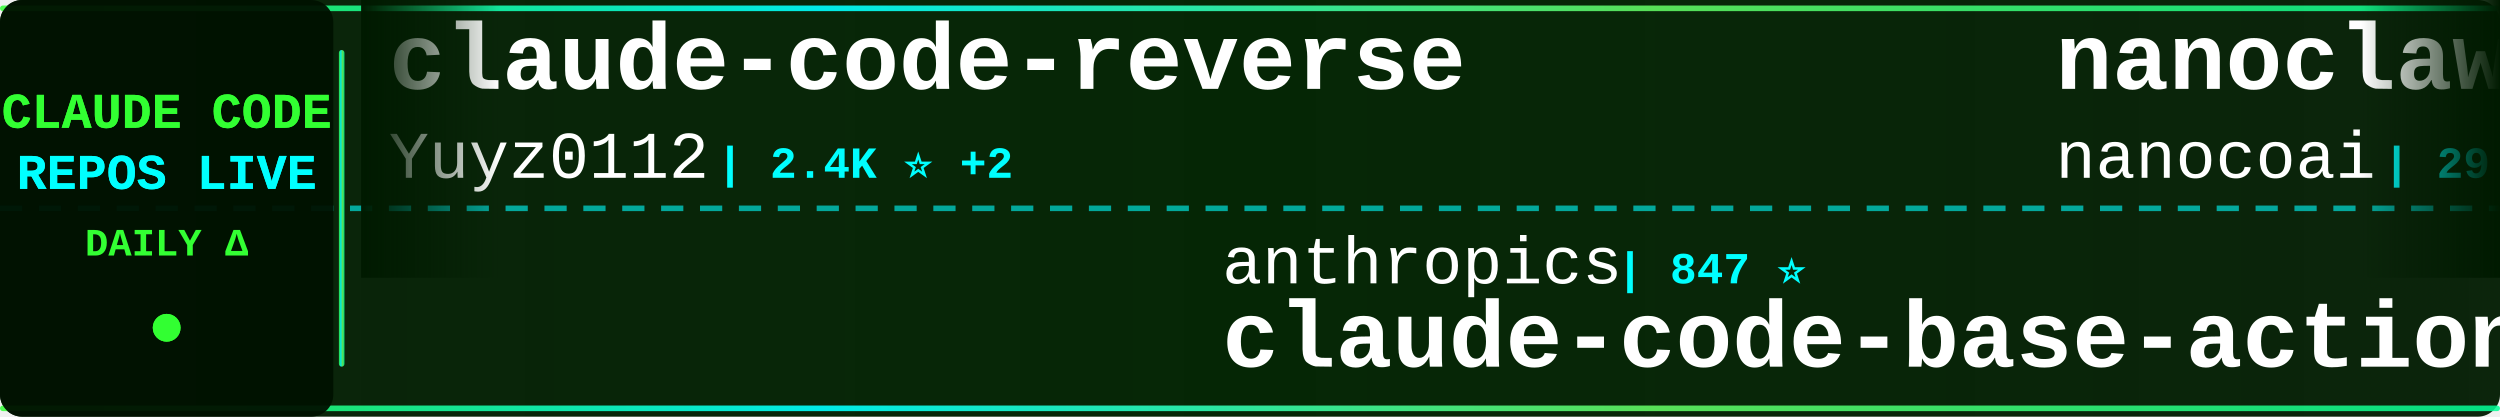
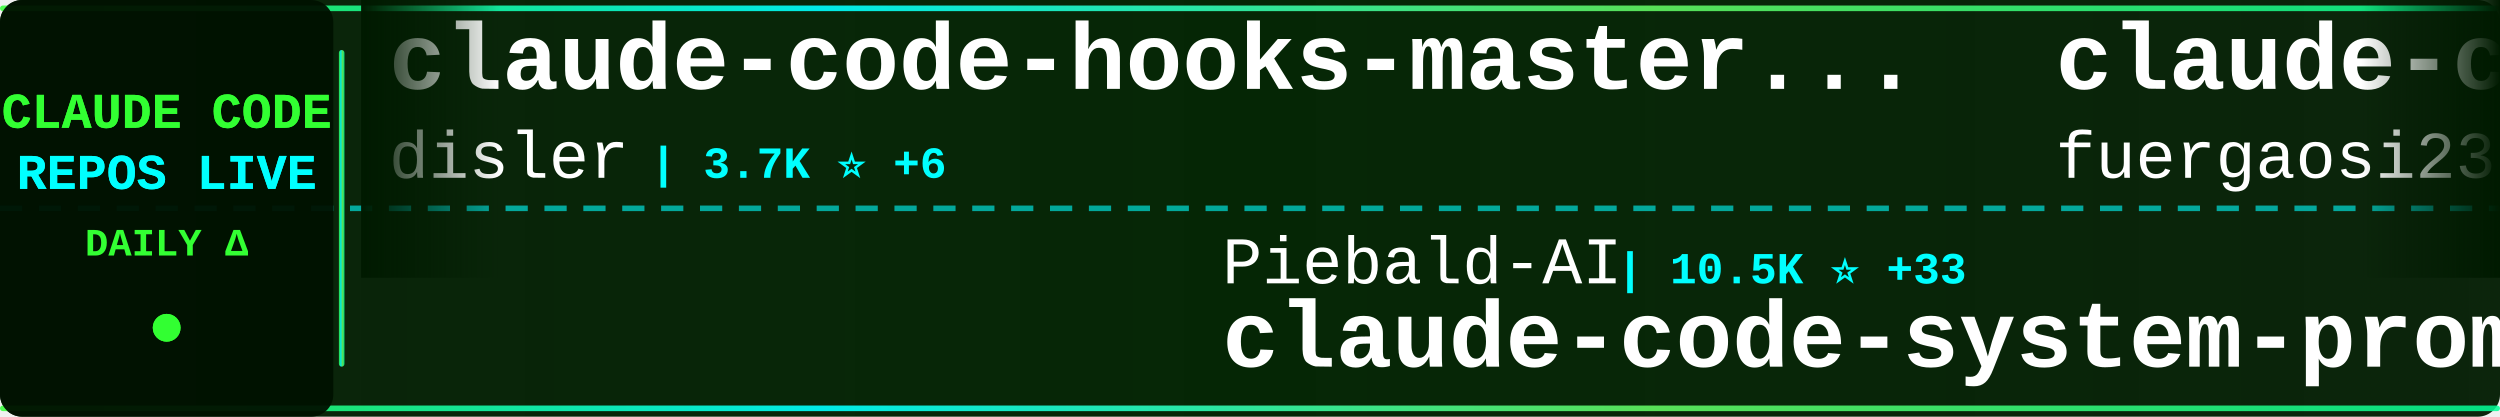
<svg xmlns="http://www.w3.org/2000/svg" width="900" height="150">
  <defs>
    <linearGradient id="tickerBg" x1="0%" y1="0%" x2="100%" y2="0%">
      <stop offset="0%" style="stop-color:#001a00;stop-opacity:0.95" />
      <stop offset="50%" style="stop-color:#002200;stop-opacity:0.98" />
      <stop offset="100%" style="stop-color:#001a00;stop-opacity:0.95" />
    </linearGradient>
    <linearGradient id="borderGrad" x1="0%" y1="0%" x2="100%" y2="0%">
      <stop offset="0%" style="stop-color:#33ff33;stop-opacity:0.85">
        <animate attributeName="stop-opacity" values="0.85;1;0.85" dur="2s" repeatCount="indefinite" />
      </stop>
      <stop offset="33%" style="stop-color:#00ffff;stop-opacity:0.9">
        <animate attributeName="stop-opacity" values="0.9;1;0.9" dur="2.2s" repeatCount="indefinite" />
      </stop>
      <stop offset="66%" style="stop-color:#66ff66;stop-opacity:0.85">
        <animate attributeName="stop-opacity" values="0.85;1;0.85" dur="1.8s" repeatCount="indefinite" />
      </stop>
      <stop offset="100%" style="stop-color:#00ff99;stop-opacity:0.85">
        <animate attributeName="stop-opacity" values="0.85;1;0.85" dur="2s" repeatCount="indefinite" />
      </stop>
    </linearGradient>
    <filter id="textGlow">
      <feGaussianBlur stdDeviation="0.1" result="coloredBlur" />
      <feMerge>
        <feMergeNode in="coloredBlur" />
        <feMergeNode in="SourceGraphic" />
      </feMerge>
    </filter>
    <filter id="metricGlow">
      <feGaussianBlur stdDeviation="0.2" result="coloredBlur" />
      <feMerge>
        <feMergeNode in="coloredBlur" />
        <feMergeNode in="SourceGraphic" />
      </feMerge>
    </filter>
    <linearGradient id="leftFade" x1="0%" y1="0%" x2="100%" y2="0%">
      <stop offset="0%" style="stop-color:#001a00;stop-opacity:1" />
      <stop offset="100%" style="stop-color:#001a00;stop-opacity:0" />
    </linearGradient>
    <linearGradient id="rightFade" x1="0%" y1="0%" x2="100%" y2="0%">
      <stop offset="0%" style="stop-color:#001a00;stop-opacity:0" />
      <stop offset="100%" style="stop-color:#001a00;stop-opacity:1" />
    </linearGradient>
  </defs>
  <rect width="900" height="150" fill="url(#tickerBg)" rx="8" />
  <rect x="0" y="2" width="900" height="2" fill="url(#borderGrad)" rx="1" />
  <rect x="0" y="146" width="900" height="2" fill="url(#borderGrad)" rx="1" />
  <line x1="0" y1="75" x2="900" y2="75" stroke="#00ffff" stroke-width="2" stroke-dasharray="8 6" opacity="0.6" />
  <rect x="0" y="0" width="120" height="150" fill="#001100" opacity="0.95" rx="8" />
  <text x="60" y="46" font-family="'Courier New', monospace" font-size="18" font-weight="bold" fill="#33ff33" text-anchor="middle" filter="url(#textGlow)">
    CLAUDE CODE
  </text>
  <text x="60" y="68" font-family="'Courier New', monospace" font-size="18" font-weight="bold" fill="#00ffff" text-anchor="middle" filter="url(#textGlow)">
    REPOS LIVE
  </text>
  <text x="60" y="92" font-family="'Courier New', monospace" font-size="14" font-weight="bold" fill="#33ff33" text-anchor="middle">
    DAILY Δ
  </text>
  <circle cx="60" cy="118" r="5" fill="#33ff33" filter="url(#metricGlow)">
    <animate attributeName="r" values="4;6;4" dur="1.5s" repeatCount="indefinite" />
    <animate attributeName="opacity" values="0.6;1;0.6" dur="1.5s" repeatCount="indefinite" />
  </circle>
  <rect x="122" y="18" width="2" height="114" fill="url(#borderGrad)" rx="1" />
  <clipPath id="tickerClip">
    <rect x="130" y="0" width="770" height="150" />
  </clipPath>
  <g clip-path="url(#tickerClip)">
    <g id="tickerItems">
      <animateTransform attributeName="transform" attributeType="XML" type="translate" from="0 0" to="-3000 0" dur="54s" repeatCount="indefinite" />
      <g transform="translate(0, 0)">
-         <text x="140" y="32" font-family="'Courier New', monospace" font-size="34" font-weight="bold" fill="#ffffff">claude-code-reverse</text>
-         <text x="140" y="64" font-family="'Courier New', monospace" font-size="24" font-weight="normal" fill="#ffffff" opacity="1.0">Yuyz0112</text>
-         <text x="258" y="64" font-family="'Courier New', monospace" font-size="16" font-weight="bold" fill="#00ffff"> | 2.4K ⭐ +2</text>
+         <text x="140" y="32" font-family="'Courier New', monospace" font-size="34" font-weight="bold" fill="#ffffff">claude-code-hooks-master...</text>
+         <text x="140" y="64" font-family="'Courier New', monospace" font-size="24" font-weight="normal" fill="#ffffff" opacity="1.0">disler</text>
+         <text x="234" y="64" font-family="'Courier New', monospace" font-size="16" font-weight="bold" fill="#00ffff"> | 3.7K ⭐ +6</text>
      </g>
      <g transform="translate(300, 0)">
-         <text x="140" y="102" font-family="'Courier New', monospace" font-size="24" font-weight="normal" fill="#ffffff" opacity="1.0">anthropics</text>
-         <text x="282" y="102" font-family="'Courier New', monospace" font-size="16" font-weight="bold" fill="#00ffff"> | 847 ⭐</text>
-         <text x="140" y="132" font-family="'Courier New', monospace" font-size="34" font-weight="bold" fill="#ffffff">claude-code-base-action</text>
+         <text x="140" y="102" font-family="'Courier New', monospace" font-size="24" font-weight="normal" fill="#ffffff" opacity="1.0">Piebald-AI</text>
+         <text x="282" y="102" font-family="'Courier New', monospace" font-size="16" font-weight="bold" fill="#00ffff"> | 10.5K ⭐ +33</text>
+         <text x="140" y="132" font-family="'Courier New', monospace" font-size="34" font-weight="bold" fill="#ffffff">claude-code-system-promp...</text>
      </g>
      <g transform="translate(600, 0)">
-         <text x="140" y="32" font-family="'Courier New', monospace" font-size="34" font-weight="bold" fill="#ffffff">nanoclaw</text>
-         <text x="140" y="64" font-family="'Courier New', monospace" font-size="24" font-weight="normal" fill="#ffffff" opacity="1.0">nanocoai</text>
-         <text x="258" y="64" font-family="'Courier New', monospace" font-size="16" font-weight="bold" fill="#00ffff"> | 29.4K ⭐ +45</text>
+         <text x="140" y="32" font-family="'Courier New', monospace" font-size="34" font-weight="bold" fill="#ffffff">claude-code-proxy</text>
+         <text x="140" y="64" font-family="'Courier New', monospace" font-size="24" font-weight="normal" fill="#ffffff" opacity="1.0">fuergaosi233</text>
+         <text x="306" y="64" font-family="'Courier New', monospace" font-size="16" font-weight="bold" fill="#00ffff"> | 2.6K ⭐ +5</text>
      </g>
      <g transform="translate(900, 0)">
-         <text x="140" y="102" font-family="'Courier New', monospace" font-size="24" font-weight="normal" fill="#ffffff" opacity="1.0">shareAI-lab</text>
-         <text x="294" y="102" font-family="'Courier New', monospace" font-size="16" font-weight="bold" fill="#00ffff"> | 62.8K ⭐ +250</text>
-         <text x="140" y="132" font-family="'Courier New', monospace" font-size="34" font-weight="bold" fill="#ffffff">learn-claude-code</text>
+         <text x="140" y="102" font-family="'Courier New', monospace" font-size="24" font-weight="normal" fill="#ffffff" opacity="1.0">huangserva</text>
+         <text x="282" y="102" font-family="'Courier New', monospace" font-size="16" font-weight="bold" fill="#00ffff"> | 588 ⭐</text>
+         <text x="140" y="132" font-family="'Courier New', monospace" font-size="34" font-weight="bold" fill="#ffffff">claude-code-cli</text>
      </g>
      <g transform="translate(1200, 0)">
+         <text x="140" y="32" font-family="'Courier New', monospace" font-size="34" font-weight="bold" fill="#ffffff">claude-plugins-official</text>
+         <text x="140" y="64" font-family="'Courier New', monospace" font-size="24" font-weight="normal" fill="#ffffff" opacity="1.0">anthropics</text>
+         <text x="282" y="64" font-family="'Courier New', monospace" font-size="16" font-weight="bold" fill="#00ffff"> | 28.0K ⭐ +229</text>
+       </g>
+       <g transform="translate(1500, 0)">
+         <text x="140" y="102" font-family="'Courier New', monospace" font-size="24" font-weight="normal" fill="#ffffff" opacity="1.0">1rgs</text>
+         <text x="210" y="102" font-family="'Courier New', monospace" font-size="16" font-weight="bold" fill="#00ffff"> | 3.6K ⭐ +6</text>
+         <text x="140" y="132" font-family="'Courier New', monospace" font-size="34" font-weight="bold" fill="#ffffff">claude-code-proxy</text>
+       </g>
+       <g transform="translate(1800, 0)">
        <text x="140" y="32" font-family="'Courier New', monospace" font-size="34" font-weight="bold" fill="#ffffff">claude-code-ultimate-gui...</text>
        <text x="140" y="64" font-family="'Courier New', monospace" font-size="24" font-weight="normal" fill="#ffffff" opacity="1.0">FlorianBruniaux</text>
-         <text x="342" y="64" font-family="'Courier New', monospace" font-size="16" font-weight="bold" fill="#00ffff"> | 4.5K ⭐ +21</text>
-       </g>
-       <g transform="translate(1500, 0)">
-         <text x="140" y="102" font-family="'Courier New', monospace" font-size="24" font-weight="normal" fill="#ffffff" opacity="1.0">anthropics</text>
-         <text x="282" y="102" font-family="'Courier New', monospace" font-size="16" font-weight="bold" fill="#00ffff"> | 141.1K ⭐ +570</text>
-         <text x="140" y="132" font-family="'Courier New', monospace" font-size="34" font-weight="bold" fill="#ffffff">skills</text>
-       </g>
-       <g transform="translate(1800, 0)">
-         <text x="140" y="32" font-family="'Courier New', monospace" font-size="34" font-weight="bold" fill="#ffffff">claude-skills</text>
-         <text x="140" y="64" font-family="'Courier New', monospace" font-size="24" font-weight="normal" fill="#ffffff" opacity="1.0">alirezarezvani</text>
-         <text x="330" y="64" font-family="'Courier New', monospace" font-size="16" font-weight="bold" fill="#00ffff"> | 16.2K ⭐ +93</text>
+         <text x="342" y="64" font-family="'Courier New', monospace" font-size="16" font-weight="bold" fill="#00ffff"> | 4.5K ⭐ +19</text>
      </g>
      <g transform="translate(2100, 0)">
-         <text x="140" y="102" font-family="'Courier New', monospace" font-size="24" font-weight="normal" fill="#ffffff" opacity="1.0">chauncygu</text>
-         <text x="270" y="102" font-family="'Courier New', monospace" font-size="16" font-weight="bold" fill="#00ffff"> | 2.5K ⭐ +8</text>
-         <text x="140" y="132" font-family="'Courier New', monospace" font-size="34" font-weight="bold" fill="#ffffff">collection-claude-code-s...</text>
+         <text x="140" y="102" font-family="'Courier New', monospace" font-size="24" font-weight="normal" fill="#ffffff" opacity="1.0">luongnv89</text>
+         <text x="270" y="102" font-family="'Courier New', monospace" font-size="16" font-weight="bold" fill="#00ffff"> | 34.3K ⭐ +106</text>
+         <text x="140" y="132" font-family="'Courier New', monospace" font-size="34" font-weight="bold" fill="#ffffff">claude-howto</text>
      </g>
      <g transform="translate(2400, 0)">
-         <text x="140" y="32" font-family="'Courier New', monospace" font-size="34" font-weight="bold" fill="#ffffff">claude-code</text>
-         <text x="140" y="64" font-family="'Courier New', monospace" font-size="24" font-weight="normal" fill="#ffffff" opacity="1.0">RishabhK103</text>
-         <text x="294" y="64" font-family="'Courier New', monospace" font-size="16" font-weight="bold" fill="#00ffff"> | 84 ⭐ +1</text>
+         <text x="140" y="32" font-family="'Courier New', monospace" font-size="34" font-weight="bold" fill="#ffffff">claude-code-guide</text>
+         <text x="140" y="64" font-family="'Courier New', monospace" font-size="24" font-weight="normal" fill="#ffffff" opacity="1.0">zebbern</text>
+         <text x="246" y="64" font-family="'Courier New', monospace" font-size="16" font-weight="bold" fill="#00ffff"> | 4.2K ⭐ +2</text>
      </g>
      <g transform="translate(2700, 0)">
-         <text x="140" y="102" font-family="'Courier New', monospace" font-size="24" font-weight="normal" fill="#ffffff" opacity="1.0">xorespesp</text>
-         <text x="270" y="102" font-family="'Courier New', monospace" font-size="16" font-weight="bold" fill="#00ffff"> | 225 ⭐</text>
+         <text x="140" y="102" font-family="'Courier New', monospace" font-size="24" font-weight="normal" fill="#ffffff" opacity="1.0">Onewon</text>
+         <text x="234" y="102" font-family="'Courier New', monospace" font-size="16" font-weight="bold" fill="#00ffff"> | 180 ⭐</text>
        <text x="140" y="132" font-family="'Courier New', monospace" font-size="34" font-weight="bold" fill="#ffffff">claude-code</text>
      </g>
      <g transform="translate(3000, 0)">
-         <text x="140" y="32" font-family="'Courier New', monospace" font-size="34" font-weight="bold" fill="#ffffff">claude-code-reverse</text>
-         <text x="140" y="64" font-family="'Courier New', monospace" font-size="24" font-weight="normal" fill="#ffffff" opacity="1.0">Yuyz0112</text>
-         <text x="258" y="64" font-family="'Courier New', monospace" font-size="16" font-weight="bold" fill="#00ffff"> | 2.4K ⭐ +2</text>
+         <text x="140" y="32" font-family="'Courier New', monospace" font-size="34" font-weight="bold" fill="#ffffff">claude-code-hooks-master...</text>
+         <text x="140" y="64" font-family="'Courier New', monospace" font-size="24" font-weight="normal" fill="#ffffff" opacity="1.0">disler</text>
+         <text x="234" y="64" font-family="'Courier New', monospace" font-size="16" font-weight="bold" fill="#00ffff"> | 3.7K ⭐ +6</text>
      </g>
      <g transform="translate(3300, 0)">
-         <text x="140" y="102" font-family="'Courier New', monospace" font-size="24" font-weight="normal" fill="#ffffff" opacity="1.0">anthropics</text>
-         <text x="282" y="102" font-family="'Courier New', monospace" font-size="16" font-weight="bold" fill="#00ffff"> | 847 ⭐</text>
-         <text x="140" y="132" font-family="'Courier New', monospace" font-size="34" font-weight="bold" fill="#ffffff">claude-code-base-action</text>
+         <text x="140" y="102" font-family="'Courier New', monospace" font-size="24" font-weight="normal" fill="#ffffff" opacity="1.0">Piebald-AI</text>
+         <text x="282" y="102" font-family="'Courier New', monospace" font-size="16" font-weight="bold" fill="#00ffff"> | 10.5K ⭐ +33</text>
+         <text x="140" y="132" font-family="'Courier New', monospace" font-size="34" font-weight="bold" fill="#ffffff">claude-code-system-promp...</text>
      </g>
      <g transform="translate(3600, 0)">
-         <text x="140" y="32" font-family="'Courier New', monospace" font-size="34" font-weight="bold" fill="#ffffff">nanoclaw</text>
-         <text x="140" y="64" font-family="'Courier New', monospace" font-size="24" font-weight="normal" fill="#ffffff" opacity="1.0">nanocoai</text>
-         <text x="258" y="64" font-family="'Courier New', monospace" font-size="16" font-weight="bold" fill="#00ffff"> | 29.4K ⭐ +45</text>
+         <text x="140" y="32" font-family="'Courier New', monospace" font-size="34" font-weight="bold" fill="#ffffff">claude-code-proxy</text>
+         <text x="140" y="64" font-family="'Courier New', monospace" font-size="24" font-weight="normal" fill="#ffffff" opacity="1.0">fuergaosi233</text>
+         <text x="306" y="64" font-family="'Courier New', monospace" font-size="16" font-weight="bold" fill="#00ffff"> | 2.6K ⭐ +5</text>
      </g>
      <g transform="translate(3900, 0)">
-         <text x="140" y="102" font-family="'Courier New', monospace" font-size="24" font-weight="normal" fill="#ffffff" opacity="1.0">shareAI-lab</text>
-         <text x="294" y="102" font-family="'Courier New', monospace" font-size="16" font-weight="bold" fill="#00ffff"> | 62.8K ⭐ +250</text>
-         <text x="140" y="132" font-family="'Courier New', monospace" font-size="34" font-weight="bold" fill="#ffffff">learn-claude-code</text>
+         <text x="140" y="102" font-family="'Courier New', monospace" font-size="24" font-weight="normal" fill="#ffffff" opacity="1.0">huangserva</text>
+         <text x="282" y="102" font-family="'Courier New', monospace" font-size="16" font-weight="bold" fill="#00ffff"> | 588 ⭐</text>
+         <text x="140" y="132" font-family="'Courier New', monospace" font-size="34" font-weight="bold" fill="#ffffff">claude-code-cli</text>
      </g>
    </g>
  </g>
  <rect x="130" y="0" width="50" height="100" fill="url(#leftFade)" />
  <rect x="850" y="0" width="50" height="100" fill="url(#rightFade)" />
</svg>
